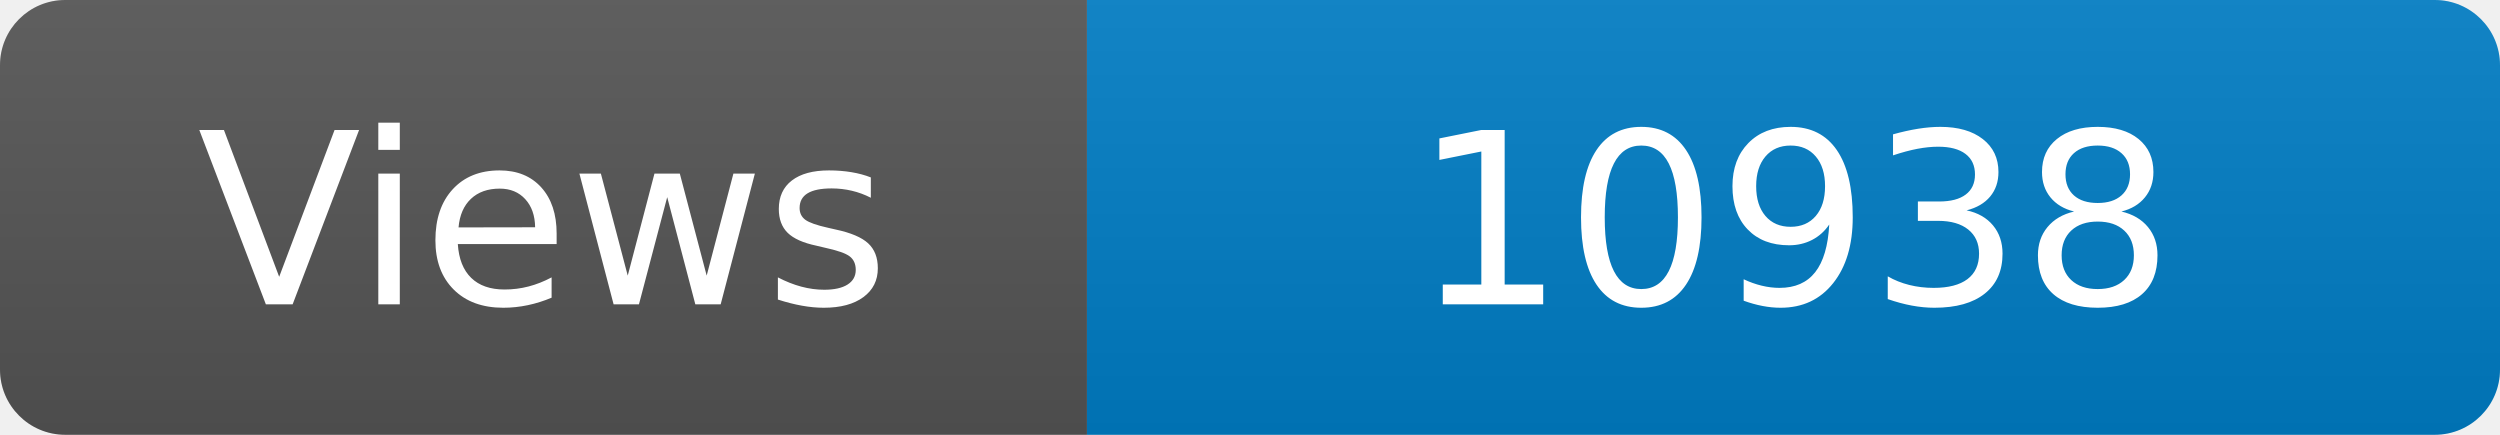
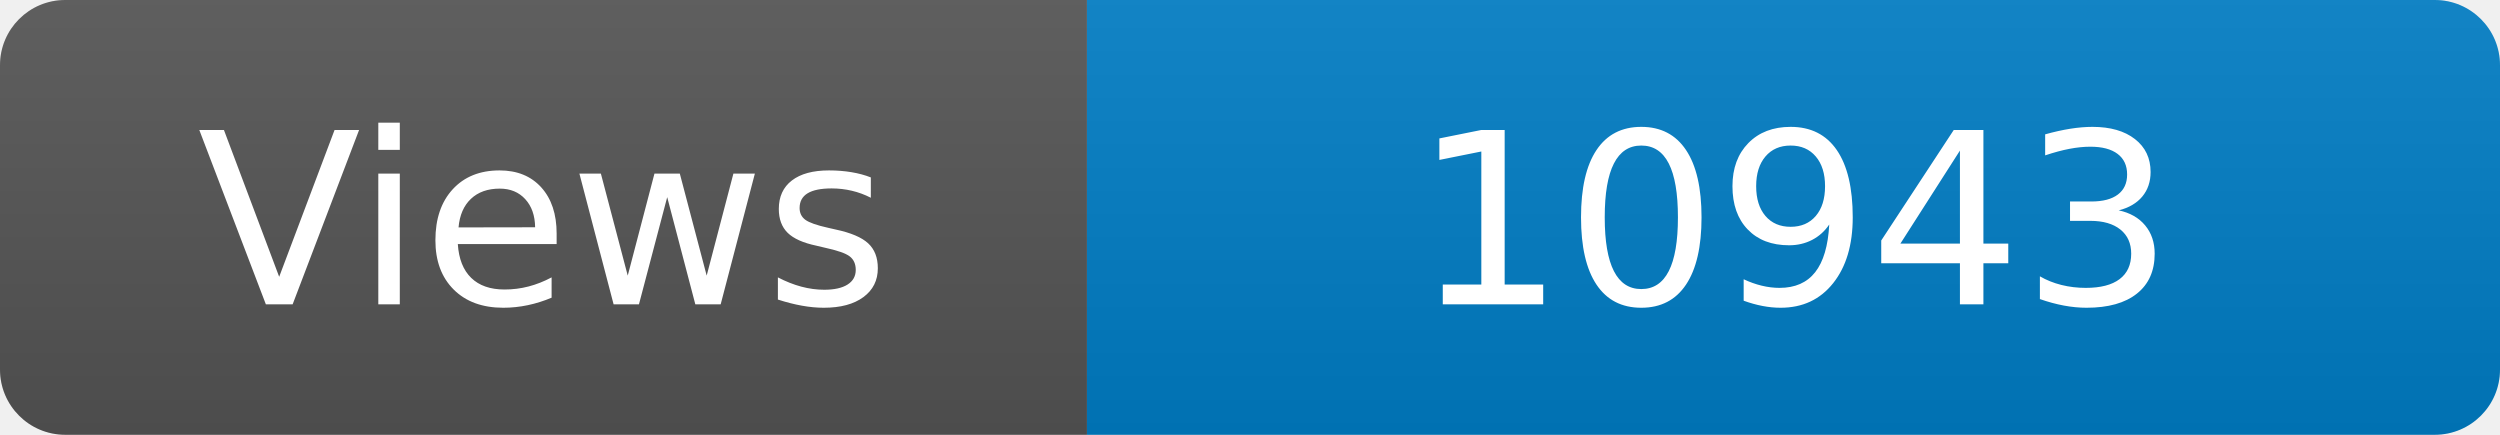
<svg xmlns="http://www.w3.org/2000/svg" width="115" height="20" role="img" aria-label="Maintained?: yes">
  <linearGradient id="s" x2="0" y2="100%">
    <stop offset="0" stop-color="#bbb" stop-opacity=".1" />
    <stop offset="1" stop-opacity=".1" />
  </linearGradient>
  <clipPath id="r">
    <rect width="115" height="20" rx="3" fill="#fff" />
  </clipPath>
  <g clip-path="url(#r)">
    <rect width="50" height="20" fill="#555" />
    <rect x="50" width="160" height="20" fill="#007ec6" />
    <rect width="115" height="20" fill="url(#s)" />
  </g>
  <g fill="#fff" text-anchor="middle" font-family="Verdana,Geneva,DejaVu Sans,sans-serif" font-size="110">
    <text x="250" y="140" transform="scale(.1)" fill="#fff">Views</text>
-     <text x="825" y="140" transform="scale(.1)" fill="#fff">10938</text>
+     <text x="825" y="140" transform="scale(.1)" fill="#fff">10943</text>
  </g>
</svg>
